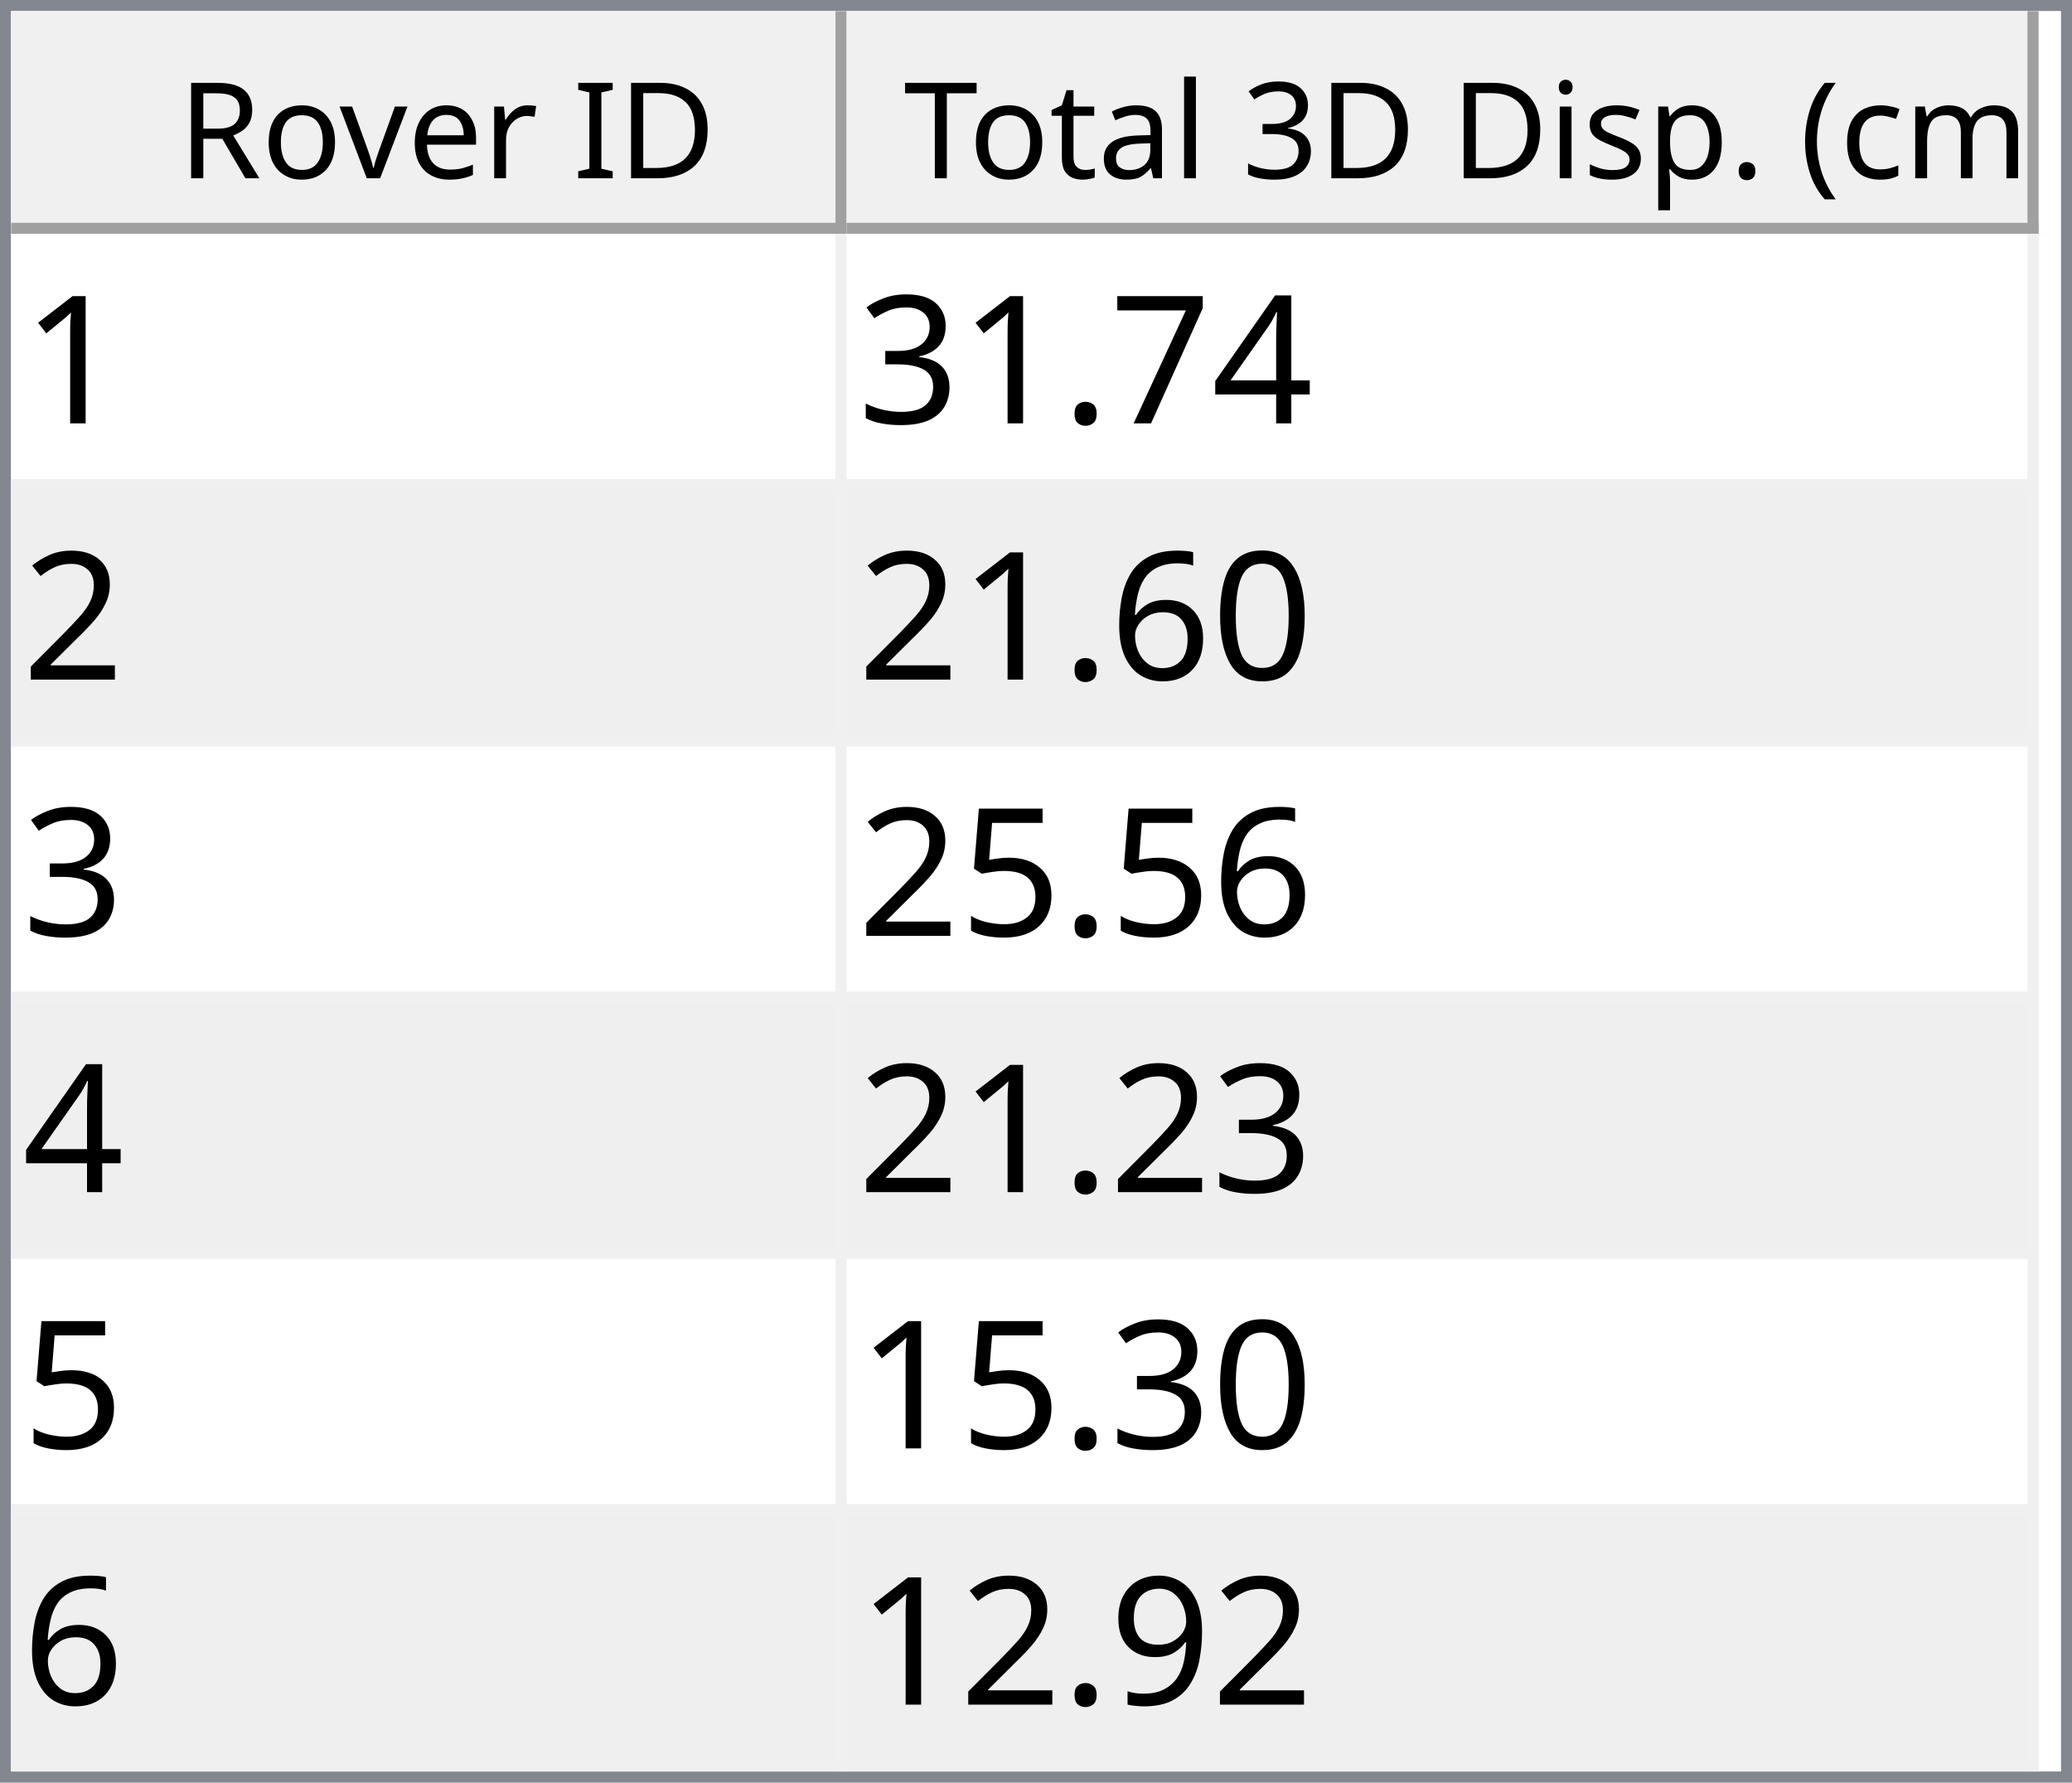
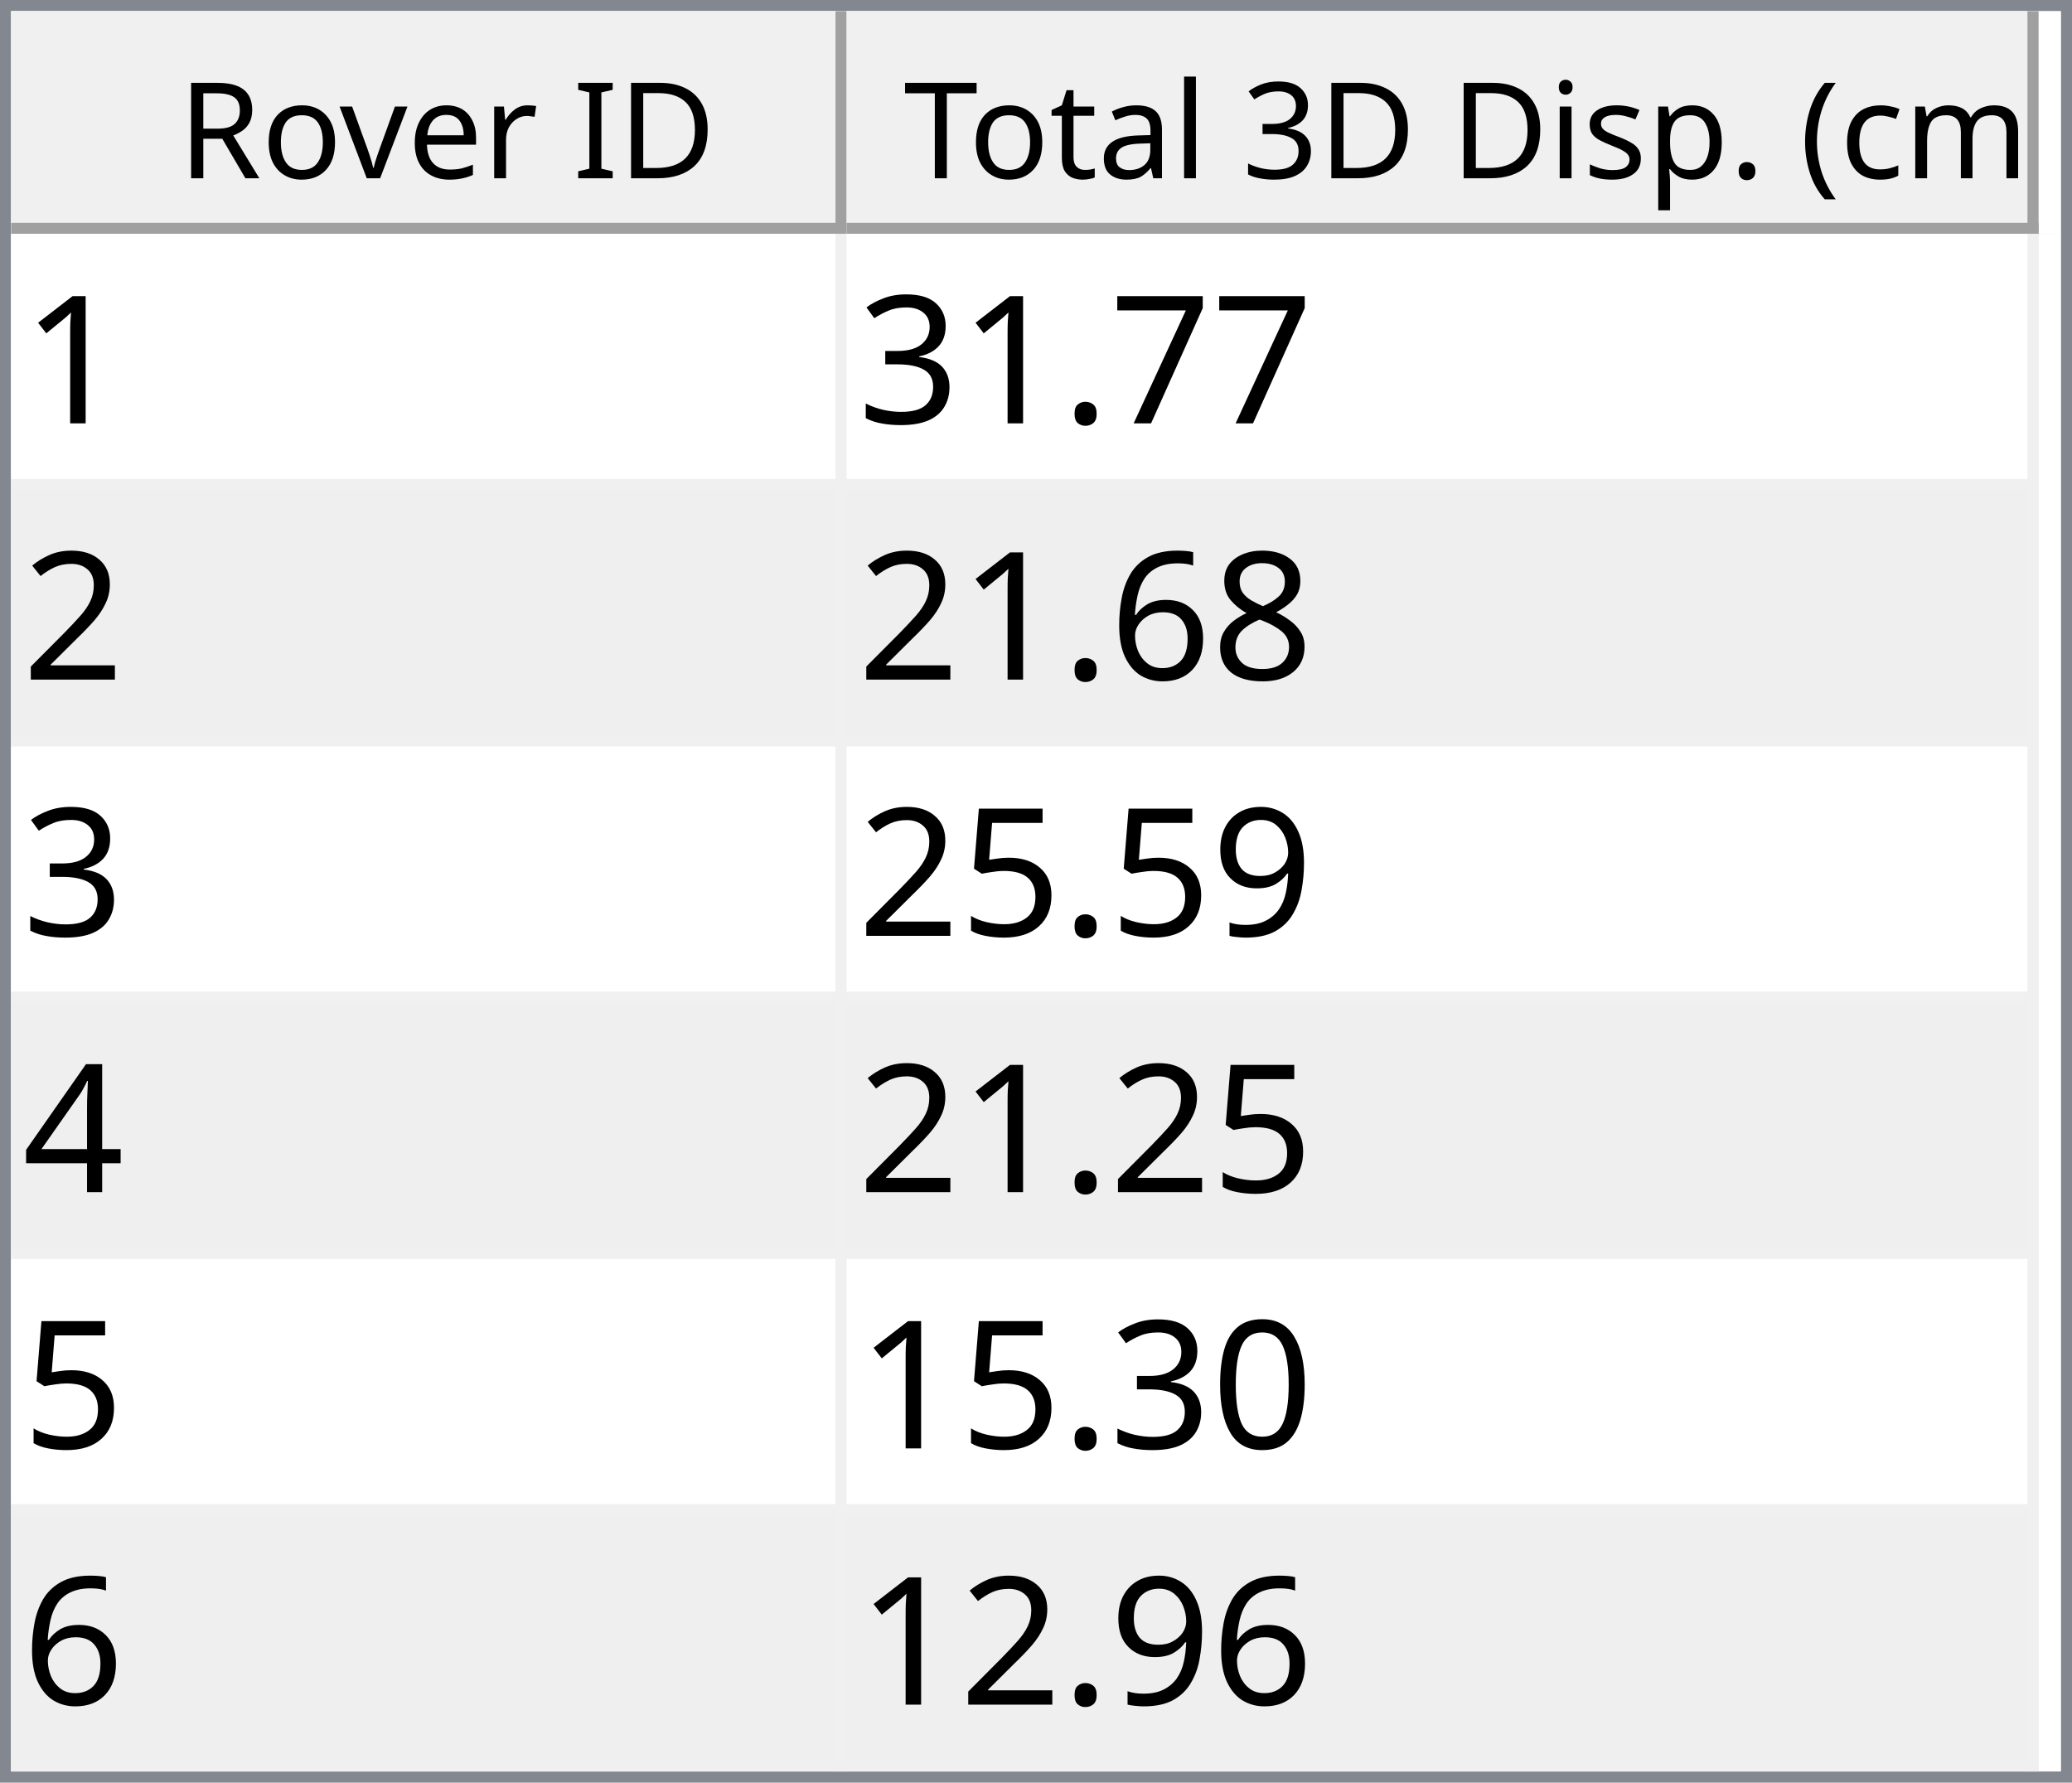
<svg xmlns="http://www.w3.org/2000/svg" style="fill-opacity:1; color-rendering:auto; color-interpolation:auto; text-rendering:auto; stroke:black; stroke-linecap:square; stroke-miterlimit:10; shape-rendering:auto; stroke-opacity:1; fill:black; stroke-dasharray:none; font-weight:normal; stroke-width:1; font-family:'Dialog'; font-style:normal; stroke-linejoin:miter; font-size:12px; stroke-dashoffset:0; image-rendering:auto;" width="186" height="160">
  <defs id="genericDefs" />
  <g>
    <defs id="defs1">
      <clipPath clipPathUnits="userSpaceOnUse" id="clipPath1">
        <path d="M0 0 L186 0 L186 160 L0 160 L0 0 Z" />
      </clipPath>
      <clipPath clipPathUnits="userSpaceOnUse" id="clipPath2">
        <path d="M0 0 L0 160 L186 160 L186 0 Z" />
      </clipPath>
      <clipPath clipPathUnits="userSpaceOnUse" id="clipPath3">
        <path d="M0 0 L0 20 L184 20 L184 0 Z" />
      </clipPath>
      <clipPath clipPathUnits="userSpaceOnUse" id="clipPath4">
        <path d="M0 0 L0 20 L75 20 L75 0 Z" />
      </clipPath>
      <clipPath clipPathUnits="userSpaceOnUse" id="clipPath5">
        <path d="M1 1 L1 19 L74 19 L74 1 Z" />
      </clipPath>
      <clipPath clipPathUnits="userSpaceOnUse" id="clipPath6">
        <path d="M0 0 L0 18 L73 18 L73 0 Z" />
      </clipPath>
      <clipPath clipPathUnits="userSpaceOnUse" id="clipPath7">
        <path d="M-0.5 -0.5 L-0.5 19.5 L74.5 19.5 L74.5 -0.5 Z" />
      </clipPath>
      <clipPath clipPathUnits="userSpaceOnUse" id="clipPath8">
        <path d="M0 0 L0 20 L107 20 L107 0 Z" />
      </clipPath>
      <clipPath clipPathUnits="userSpaceOnUse" id="clipPath9">
        <path d="M1 1 L1 19 L106 19 L106 1 Z" />
      </clipPath>
      <clipPath clipPathUnits="userSpaceOnUse" id="clipPath10">
        <path d="M0 0 L0 18 L105 18 L105 0 Z" />
      </clipPath>
      <clipPath clipPathUnits="userSpaceOnUse" id="clipPath11">
        <path d="M-0.5 -0.5 L-0.5 19.5 L106.5 19.5 L106.5 -0.5 Z" />
      </clipPath>
      <clipPath clipPathUnits="userSpaceOnUse" id="clipPath12">
        <path d="M0 0 L0 138 L184 138 L184 0 Z" />
      </clipPath>
      <clipPath clipPathUnits="userSpaceOnUse" id="clipPath13">
        <path d="M0 0 L0 138 L182 138 L182 0 Z" />
      </clipPath>
      <clipPath clipPathUnits="userSpaceOnUse" id="clipPath14">
        <path d="M-0.5 -0.5 L-0.5 137.5 L181.5 137.5 L181.5 -0.5 Z" />
      </clipPath>
      <clipPath clipPathUnits="userSpaceOnUse" id="clipPath15">
        <path d="M0 0 L0 22 L74 22 L74 0 Z" />
      </clipPath>
      <clipPath clipPathUnits="userSpaceOnUse" id="clipPath16">
        <path d="M0 0 L0 22 L106 22 L106 0 Z" />
      </clipPath>
      <font horiz-adv-x="64.551" id="font1">
        <font-face ascent="107.91" descent="25.098" units-per-em="100" style="font-style:normal; font-family:Segoe UI; font-weight:normal;" />
        <missing-glyph horiz-adv-x="64.551" d="M8.109 0 L8.109 68.266 L56.453 68.266 L56.453 0 L8.109 0 ZM15.328 7.234 L49.219 7.234 L49.219 61.031 L15.328 61.031 L15.328 7.234 Z" />
        <glyph unicode="D" horiz-adv-x="70.117" d="M9.188 0 L9.188 70.016 L28.516 70.016 Q65.531 70.016 65.531 35.891 Q65.531 19.672 55.25 9.836 Q44.969 0 27.734 0 L9.188 0 ZM17.391 62.594 L17.391 7.422 L27.828 7.422 Q41.609 7.422 49.273 14.797 Q56.938 22.172 56.938 35.688 Q56.938 62.594 28.328 62.594 L17.391 62.594 Z" />
        <glyph unicode="I" horiz-adv-x="26.611" d="M17.391 0 L9.188 0 L9.188 70.016 L17.391 70.016 L17.391 0 Z" />
        <glyph unicode=" " horiz-adv-x="27.393" d="" />
        <glyph unicode="r" horiz-adv-x="34.766" d="M34.188 41.891 Q32.078 43.5 28.125 43.5 Q23 43.5 19.555 38.672 Q16.109 33.844 16.109 25.484 L16.109 0 L8.109 0 L8.109 50 L16.109 50 L16.109 39.703 L16.312 39.703 Q18.016 44.969 21.531 47.922 Q25.047 50.875 29.391 50.875 Q32.516 50.875 34.188 50.203 L34.188 41.891 Z" />
        <glyph unicode="e" horiz-adv-x="52.295" d="M48.297 23 L12.984 23 Q13.188 14.656 17.484 10.109 Q21.781 5.562 29.297 5.562 Q37.75 5.562 44.828 11.141 L44.828 3.609 Q38.234 -1.172 27.391 -1.172 Q16.797 -1.172 10.742 5.641 Q4.688 12.453 4.688 24.812 Q4.688 36.469 11.305 43.82 Q17.922 51.172 27.734 51.172 Q37.547 51.172 42.922 44.828 Q48.297 38.484 48.297 27.203 L48.297 23 ZM40.094 29.781 Q40.047 36.719 36.75 40.578 Q33.453 44.438 27.594 44.438 Q21.922 44.438 17.969 40.383 Q14.016 36.328 13.094 29.781 L40.094 29.781 Z" />
        <glyph unicode="v" horiz-adv-x="47.9" d="M47.406 50 L27.484 0 L19.625 0 L0.688 50 L9.469 50 L22.172 13.672 Q23.578 9.672 23.922 6.688 L24.125 6.688 Q24.609 10.453 25.688 13.484 L38.969 50 L47.406 50 Z" />
        <glyph unicode="o" horiz-adv-x="58.594" d="M29 -1.172 Q17.922 -1.172 11.305 5.836 Q4.688 12.844 4.688 24.422 Q4.688 37.016 11.57 44.094 Q18.453 51.172 30.172 51.172 Q41.359 51.172 47.633 44.289 Q53.906 37.406 53.906 25.203 Q53.906 13.234 47.141 6.031 Q40.375 -1.172 29 -1.172 ZM29.594 44.438 Q21.875 44.438 17.383 39.188 Q12.891 33.938 12.891 24.703 Q12.891 15.828 17.43 10.695 Q21.969 5.562 29.594 5.562 Q37.359 5.562 41.531 10.594 Q45.703 15.625 45.703 24.906 Q45.703 34.281 41.531 39.359 Q37.359 44.438 29.594 44.438 Z" />
        <glyph unicode="R" horiz-adv-x="59.814" d="M59.375 0 L49.609 0 L37.891 19.625 Q36.281 22.359 34.766 24.289 Q33.25 26.219 31.664 27.438 Q30.078 28.656 28.25 29.219 Q26.422 29.781 24.125 29.781 L17.391 29.781 L17.391 0 L9.188 0 L9.188 70.016 L30.078 70.016 Q34.672 70.016 38.555 68.867 Q42.438 67.719 45.289 65.375 Q48.141 63.031 49.758 59.547 Q51.375 56.062 51.375 51.375 Q51.375 47.703 50.273 44.656 Q49.172 41.609 47.148 39.211 Q45.125 36.812 42.266 35.133 Q39.406 33.453 35.844 32.516 L35.844 32.328 Q37.594 31.547 38.891 30.547 Q40.188 29.547 41.359 28.18 Q42.531 26.812 43.68 25.078 Q44.828 23.344 46.234 21.047 L59.375 0 ZM17.391 62.594 L17.391 37.203 L28.516 37.203 Q31.594 37.203 34.203 38.133 Q36.812 39.062 38.719 40.797 Q40.625 42.531 41.703 45.047 Q42.781 47.562 42.781 50.688 Q42.781 56.297 39.141 59.445 Q35.5 62.594 28.609 62.594 L17.391 62.594 Z" />
        <glyph unicode=")" horiz-adv-x="30.176" d="M8.297 -15.922 L1.172 -15.922 Q16.406 2.344 16.406 26.812 Q16.406 51.469 1.078 70.016 L8.297 70.016 Q23.531 52.156 23.531 26.703 Q23.531 1.375 8.297 -15.922 Z" />
        <glyph unicode="m" horiz-adv-x="86.133" d="M79.109 0 L71.094 0 L71.094 28.719 Q71.094 37.016 68.531 40.727 Q65.969 44.438 59.906 44.438 Q54.781 44.438 51.195 39.75 Q47.609 35.062 47.609 28.516 L47.609 0 L39.594 0 L39.594 29.688 Q39.594 44.438 28.219 44.438 Q22.953 44.438 19.531 40.016 Q16.109 35.594 16.109 28.516 L16.109 0 L8.109 0 L8.109 50 L16.109 50 L16.109 42.094 L16.312 42.094 Q21.625 51.172 31.844 51.172 Q36.969 51.172 40.773 48.312 Q44.578 45.453 46 40.828 Q51.562 51.172 62.594 51.172 Q79.109 51.172 79.109 30.812 L79.109 0 Z" />
        <glyph unicode="c" horiz-adv-x="46.191" d="M42.188 2.297 Q36.422 -1.172 28.516 -1.172 Q17.828 -1.172 11.258 5.789 Q4.688 12.75 4.688 23.828 Q4.688 36.188 11.766 43.68 Q18.844 51.172 30.672 51.172 Q37.25 51.172 42.281 48.734 L42.281 40.531 Q36.719 44.438 30.375 44.438 Q22.703 44.438 17.797 38.945 Q12.891 33.453 12.891 24.516 Q12.891 15.719 17.508 10.641 Q22.125 5.562 29.891 5.562 Q36.422 5.562 42.188 9.906 L42.188 2.297 Z" />
        <glyph unicode="(" horiz-adv-x="30.176" d="M29.109 -15.922 L21.969 -15.922 Q6.844 1.375 6.844 26.703 Q6.844 52.156 21.969 70.016 L29.203 70.016 Q13.875 51.469 13.875 26.812 Q13.875 2.344 29.109 -15.922 Z" />
        <glyph unicode="." horiz-adv-x="21.68" d="M10.891 -1.078 Q8.641 -1.078 7.055 0.539 Q5.469 2.156 5.469 4.391 Q5.469 6.641 7.055 8.273 Q8.641 9.906 10.891 9.906 Q13.188 9.906 14.797 8.273 Q16.406 6.641 16.406 4.391 Q16.406 2.156 14.797 0.539 Q13.188 -1.078 10.891 -1.078 Z" />
        <glyph unicode="p" horiz-adv-x="58.789" d="M16.312 7.234 L16.109 7.234 L16.109 -23 L8.109 -23 L8.109 50 L16.109 50 L16.109 41.219 L16.312 41.219 Q22.219 51.172 33.594 51.172 Q43.266 51.172 48.688 44.461 Q54.109 37.75 54.109 26.469 Q54.109 13.922 48 6.375 Q41.891 -1.172 31.297 -1.172 Q21.578 -1.172 16.312 7.234 ZM16.109 27.391 L16.109 20.406 Q16.109 14.203 20.141 9.883 Q24.172 5.562 30.375 5.562 Q37.641 5.562 41.773 11.133 Q45.906 16.703 45.906 26.609 Q45.906 34.969 42.047 39.703 Q38.188 44.438 31.594 44.438 Q24.609 44.438 20.359 39.578 Q16.109 34.719 16.109 27.391 Z" />
        <glyph unicode="s" horiz-adv-x="42.432" d="M5.078 1.812 L5.078 10.406 Q11.625 5.562 19.484 5.562 Q30.031 5.562 30.031 12.594 Q30.031 14.594 29.125 15.992 Q28.219 17.391 26.68 18.461 Q25.141 19.531 23.07 20.383 Q21 21.234 18.609 22.172 Q15.281 23.484 12.766 24.828 Q10.25 26.172 8.57 27.859 Q6.891 29.547 6.031 31.695 Q5.172 33.844 5.172 36.719 Q5.172 40.234 6.789 42.945 Q8.406 45.656 11.086 47.484 Q13.766 49.312 17.211 50.242 Q20.656 51.172 24.312 51.172 Q30.812 51.172 35.938 48.922 L35.938 40.828 Q30.422 44.438 23.25 44.438 Q21 44.438 19.195 43.922 Q17.391 43.406 16.094 42.477 Q14.797 41.547 14.086 40.258 Q13.375 38.969 13.375 37.406 Q13.375 35.453 14.086 34.133 Q14.797 32.812 16.164 31.789 Q17.531 30.766 19.484 29.938 Q21.438 29.109 23.922 28.125 Q27.25 26.859 29.883 25.516 Q32.516 24.172 34.375 22.484 Q36.234 20.797 37.234 18.602 Q38.234 16.406 38.234 13.375 Q38.234 9.672 36.602 6.938 Q34.969 4.203 32.234 2.398 Q29.5 0.594 25.93 -0.289 Q22.359 -1.172 18.453 -1.172 Q10.75 -1.172 5.078 1.812 Z" />
        <glyph unicode="i" horiz-adv-x="24.219" d="M12.203 62.703 Q10.062 62.703 8.547 64.164 Q7.031 65.625 7.031 67.875 Q7.031 70.125 8.547 71.609 Q10.062 73.094 12.203 73.094 Q14.406 73.094 15.945 71.609 Q17.484 70.125 17.484 67.875 Q17.484 65.719 15.945 64.211 Q14.406 62.703 12.203 62.703 ZM16.109 0 L8.109 0 L8.109 50 L16.109 50 L16.109 0 Z" />
        <glyph unicode="3" horiz-adv-x="53.906" d="M46.531 19.828 Q46.531 15.094 44.75 11.211 Q42.969 7.328 39.719 4.57 Q36.469 1.812 31.93 0.297 Q27.391 -1.219 21.922 -1.219 Q11.922 -1.219 6 2.594 L6 11.188 Q13.094 5.609 22.219 5.609 Q25.875 5.609 28.828 6.539 Q31.781 7.469 33.906 9.227 Q36.031 10.984 37.18 13.477 Q38.328 15.969 38.328 19.094 Q38.328 32.812 18.797 32.812 L12.984 32.812 L12.984 39.594 L18.5 39.594 Q35.797 39.594 35.797 52.484 Q35.797 64.406 22.609 64.406 Q15.188 64.406 8.688 59.422 L8.688 67.188 Q15.375 71.188 24.609 71.188 Q29 71.188 32.57 69.969 Q36.141 68.75 38.68 66.555 Q41.219 64.359 42.609 61.281 Q44 58.203 44 54.5 Q44 40.672 30.031 36.719 L30.031 36.531 Q33.594 36.141 36.625 34.797 Q39.656 33.453 41.852 31.305 Q44.047 29.156 45.289 26.25 Q46.531 23.344 46.531 19.828 Z" />
        <glyph unicode="l" horiz-adv-x="24.219" d="M16.109 0 L8.109 0 L8.109 74.031 L16.109 74.031 L16.109 0 Z" />
        <glyph unicode="a" horiz-adv-x="50.879" d="M43.891 0 L35.891 0 L35.891 7.812 L35.688 7.812 Q30.469 -1.172 20.312 -1.172 Q12.844 -1.172 8.617 2.781 Q4.391 6.734 4.391 13.281 Q4.391 27.297 20.906 29.594 L35.891 31.688 Q35.891 44.438 25.594 44.438 Q16.547 44.438 9.281 38.281 L9.281 46.484 Q16.656 51.172 26.266 51.172 Q43.891 51.172 43.891 32.516 L43.891 0 ZM35.891 25.297 L23.828 23.641 Q18.266 22.859 15.43 20.875 Q12.594 18.891 12.594 13.875 Q12.594 10.203 15.211 7.883 Q17.828 5.562 22.172 5.562 Q28.125 5.562 32.008 9.742 Q35.891 13.922 35.891 20.312 L35.891 25.297 Z" />
        <glyph unicode="t" horiz-adv-x="33.887" d="M31.297 0.484 Q28.469 -1.078 23.828 -1.078 Q10.688 -1.078 10.688 13.578 L10.688 43.172 L2.094 43.172 L2.094 50 L10.688 50 L10.688 62.203 L18.703 64.797 L18.703 50 L31.297 50 L31.297 43.172 L18.703 43.172 L18.703 14.984 Q18.703 9.969 20.414 7.82 Q22.125 5.672 26.078 5.672 Q29.109 5.672 31.297 7.328 L31.297 0.484 Z" />
        <glyph unicode="T" horiz-adv-x="52.393" d="M50.594 62.594 L30.375 62.594 L30.375 0 L22.172 0 L22.172 62.594 L2 62.594 L2 70.016 L50.594 70.016 L50.594 62.594 Z" />
      </font>
      <font horiz-adv-x="75.0" id="font2">
        <font-face ascent="100.537" descent="21.973" units-per-em="100" style="font-style:normal; font-family:sans-serif; font-weight:normal;" />
        <missing-glyph horiz-adv-x="75.0" d="M12.5 0 L12.5 62.5 L62.5 62.5 L62.5 0 L12.5 0 ZM14.062 1.562 L60.938 1.562 L60.938 60.938 L14.062 60.938 L14.062 1.562 Z" />
        <glyph unicode="1" horiz-adv-x="55.615" d="M37.25 0 L28.469 0 L28.469 56 Q25.297 52.984 20.141 49.953 Q14.984 46.922 10.891 45.406 L10.891 53.906 Q18.266 57.375 23.781 62.305 Q29.297 67.234 31.594 71.875 L37.25 71.875 L37.25 0 Z" />
-         <glyph unicode="4" horiz-adv-x="55.615" d="M32.328 0 L32.328 17.141 L1.266 17.141 L1.266 25.203 L33.938 71.578 L41.109 71.578 L41.109 25.203 L50.781 25.203 L50.781 17.141 L41.109 17.141 L41.109 0 L32.328 0 ZM32.328 25.203 L32.328 57.469 L9.906 25.203 L32.328 25.203 Z" />
        <glyph unicode="7" horiz-adv-x="55.615" d="M4.734 62.203 L4.734 70.656 L51.078 70.656 L51.078 63.812 Q44.234 56.547 37.523 44.484 Q30.812 32.422 27.156 19.672 Q24.516 10.688 23.781 0 L14.75 0 Q14.891 8.453 18.062 20.414 Q21.234 32.375 27.172 43.484 Q33.109 54.594 39.797 62.203 L4.734 62.203 Z" />
        <glyph unicode="." horiz-adv-x="27.783" d="M9.078 0 L9.078 10.016 L19.094 10.016 L19.094 0 L9.078 0 Z" />
        <glyph unicode="3" horiz-adv-x="55.615" d="M4.203 18.891 L12.984 20.062 Q14.5 12.594 18.141 9.297 Q21.781 6 27 6 Q33.203 6 37.477 10.297 Q41.75 14.594 41.75 20.953 Q41.75 27 37.797 30.93 Q33.844 34.859 27.734 34.859 Q25.25 34.859 21.531 33.891 L22.516 41.609 Q23.391 41.5 23.922 41.5 Q29.547 41.5 34.039 44.43 Q38.531 47.359 38.531 53.469 Q38.531 58.297 35.258 61.477 Q31.984 64.656 26.812 64.656 Q21.688 64.656 18.266 61.43 Q14.844 58.203 13.875 51.766 L5.078 53.328 Q6.688 62.156 12.398 67.016 Q18.109 71.875 26.609 71.875 Q32.469 71.875 37.398 69.359 Q42.328 66.844 44.945 62.5 Q47.562 58.156 47.562 53.266 Q47.562 48.641 45.07 44.828 Q42.578 41.016 37.703 38.766 Q44.047 37.312 47.562 32.695 Q51.078 28.078 51.078 21.141 Q51.078 11.766 44.242 5.25 Q37.406 -1.266 26.953 -1.266 Q17.531 -1.266 11.305 4.352 Q5.078 9.969 4.203 18.891 Z" />
        <glyph unicode="2" horiz-adv-x="55.615" d="M50.344 8.453 L50.344 0 L3.031 0 Q2.938 3.172 4.047 6.109 Q5.859 10.938 9.836 15.625 Q13.812 20.312 21.344 26.469 Q33.016 36.031 37.117 41.625 Q41.219 47.219 41.219 52.203 Q41.219 57.422 37.477 61.008 Q33.734 64.594 27.734 64.594 Q21.391 64.594 17.578 60.789 Q13.766 56.984 13.719 50.25 L4.688 51.172 Q5.609 61.281 11.664 66.578 Q17.719 71.875 27.938 71.875 Q38.234 71.875 44.242 66.164 Q50.25 60.453 50.25 52 Q50.25 47.703 48.492 43.555 Q46.734 39.406 42.656 34.812 Q38.578 30.219 29.109 22.219 Q21.188 15.578 18.945 13.211 Q16.703 10.844 15.234 8.453 L50.344 8.453 Z" />
+         <glyph unicode="8" horiz-adv-x="55.615" d="M17.672 38.812 Q12.203 40.828 9.57 44.539 Q6.938 48.25 6.938 53.422 Q6.938 61.234 12.555 66.555 Q18.172 71.875 27.484 71.875 Q36.859 71.875 42.578 66.43 Q48.297 60.984 48.297 53.172 Q48.297 48.188 45.68 44.508 Q43.062 40.828 37.75 38.812 Q44.344 36.672 47.781 31.883 Q51.219 27.094 51.219 20.453 Q51.219 11.281 44.727 5.031 Q38.234 -1.219 27.641 -1.219 Q17.047 -1.219 10.547 5.055 Q4.047 11.328 4.047 20.703 Q4.047 27.688 7.594 32.398 Q11.141 37.109 17.672 38.812 ZM15.922 53.719 Q15.922 48.641 19.195 45.414 Q22.469 42.188 27.688 42.188 Q32.766 42.188 36.016 45.383 Q39.266 48.578 39.266 53.219 Q39.266 58.062 35.914 61.359 Q32.562 64.656 27.594 64.656 Q22.562 64.656 19.242 61.43 Q15.922 58.203 15.922 53.719 ZM13.094 20.656 Q13.094 16.891 14.875 13.375 Q16.656 9.859 20.172 7.93 Q23.688 6 27.734 6 Q34.031 6 38.133 10.055 Q42.234 14.109 42.234 20.359 Q42.234 26.703 38.016 30.859 Q33.797 35.016 27.438 35.016 Q21.234 35.016 17.164 30.914 Q13.094 26.812 13.094 20.656 Z" />
+         <glyph unicode="6" horiz-adv-x="55.615" d="M49.75 54.047 L41.016 53.375 Q39.844 58.547 37.703 60.891 Q34.125 64.656 28.906 64.656 Q24.703 64.656 21.531 62.312 Q17.391 59.281 14.992 53.469 Q12.594 47.656 12.5 36.922 Q15.672 41.75 20.266 44.094 Q24.859 46.438 29.891 46.438 Q38.672 46.438 44.852 39.969 Q51.031 33.5 51.031 23.25 Q51.031 16.5 48.125 10.719 Q45.219 4.938 40.141 1.859 Q35.062 -1.219 28.609 -1.219 Q17.625 -1.219 10.695 6.859 Q3.766 14.938 3.766 33.5 Q3.766 54.25 11.422 63.672 Q18.109 71.875 29.438 71.875 Q37.891 71.875 43.289 67.141 Q48.688 62.406 49.75 54.047 ZM13.875 23.188 Q13.875 18.656 15.797 14.508 Q17.719 10.359 21.188 8.18 Q24.656 6 28.469 6 Q34.031 6 38.039 10.492 Q42.047 14.984 42.047 22.703 Q42.047 30.125 38.086 34.398 Q34.125 38.672 28.125 38.672 Q22.172 38.672 18.023 34.398 Q13.875 30.125 13.875 23.188 Z" />
+         <glyph unicode="9" horiz-adv-x="55.615" d="M5.469 16.547 L13.922 17.328 Q14.984 11.375 18.016 8.688 Q21.047 6 25.781 6 Q29.828 6 32.883 7.859 Q35.938 9.719 37.891 12.82 Q39.844 15.922 41.164 21.195 Q42.484 26.469 42.484 31.938 Q42.484 32.516 42.438 33.688 Q39.797 29.5 35.234 26.883 Q30.672 24.266 25.344 24.266 Q16.453 24.266 10.305 30.711 Q4.156 37.156 4.156 47.703 Q4.156 58.594 10.578 65.234 Q17 71.875 26.656 71.875 Q33.641 71.875 39.43 68.117 Q45.219 64.359 48.219 57.398 Q51.219 50.438 51.219 37.25 Q51.219 23.531 48.242 15.406 Q45.266 7.281 39.383 3.031 Q33.5 -1.219 25.594 -1.219 Q17.188 -1.219 11.867 3.445 Q6.547 8.109 5.469 16.547 ZM41.453 48.141 Q41.453 55.719 37.43 60.156 Q33.406 64.594 27.734 64.594 Q21.875 64.594 17.531 59.812 Q13.188 55.031 13.188 47.406 Q13.188 40.578 17.312 36.305 Q21.438 32.031 27.484 32.031 Q33.594 32.031 37.523 36.305 Q41.453 40.578 41.453 48.141 Z" />
+         <glyph unicode="5" horiz-adv-x="55.615" d="M4.156 18.75 L13.375 19.531 Q14.406 12.797 18.141 9.398 Q21.875 6 27.156 6 Q33.5 6 37.891 10.789 Q42.281 15.578 42.281 23.484 Q42.281 31 38.062 35.352 Q33.844 39.703 27 39.703 Q22.75 39.703 19.336 37.773 Q15.922 35.844 13.969 32.766 L5.719 33.844 L12.641 70.609 L48.25 70.609 L48.25 62.203 L19.672 62.203 L15.828 42.969 Q22.266 47.469 29.344 47.469 Q38.719 47.469 45.164 40.969 Q51.609 34.469 51.609 24.266 Q51.609 14.547 45.953 7.469 Q39.062 -1.219 27.156 -1.219 Q17.391 -1.219 11.211 4.25 Q5.031 9.719 4.156 18.75 Z" />
+         <glyph unicode="4" horiz-adv-x="55.615" d="M32.328 0 L32.328 17.141 L1.266 17.141 L1.266 25.203 L33.938 71.578 L41.109 71.578 L41.109 25.203 L50.781 25.203 L50.781 17.141 L41.109 17.141 L41.109 0 L32.328 0 ZM32.328 25.203 L32.328 57.469 L9.906 25.203 L32.328 25.203 Z" />
        <glyph unicode="0" horiz-adv-x="55.615" d="M4.156 35.297 Q4.156 48 6.766 55.742 Q9.375 63.484 14.523 67.68 Q19.672 71.875 27.484 71.875 Q33.25 71.875 37.594 69.555 Q41.938 67.234 44.773 62.867 Q47.609 58.5 49.219 52.227 Q50.828 45.953 50.828 35.297 Q50.828 22.703 48.242 14.969 Q45.656 7.234 40.508 3.008 Q35.359 -1.219 27.484 -1.219 Q17.141 -1.219 11.234 6.203 Q4.156 15.141 4.156 35.297 ZM13.188 35.297 Q13.188 17.672 17.312 11.836 Q21.438 6 27.484 6 Q33.547 6 37.672 11.859 Q41.797 17.719 41.797 35.297 Q41.797 52.984 37.672 58.789 Q33.547 64.594 27.391 64.594 Q21.344 64.594 17.719 59.469 Q13.188 52.938 13.188 35.297 Z" />
-         <glyph unicode="6" horiz-adv-x="55.615" d="M49.75 54.047 L41.016 53.375 Q39.844 58.547 37.703 60.891 Q34.125 64.656 28.906 64.656 Q24.703 64.656 21.531 62.312 Q17.391 59.281 14.992 53.469 Q12.594 47.656 12.5 36.922 Q15.672 41.75 20.266 44.094 Q24.859 46.438 29.891 46.438 Q38.672 46.438 44.852 39.969 Q51.031 33.5 51.031 23.25 Q51.031 16.5 48.125 10.719 Q45.219 4.938 40.141 1.859 Q35.062 -1.219 28.609 -1.219 Q17.625 -1.219 10.695 6.859 Q3.766 14.938 3.766 33.5 Q3.766 54.25 11.422 63.672 Q18.109 71.875 29.438 71.875 Q37.891 71.875 43.289 67.141 Q48.688 62.406 49.75 54.047 ZM13.875 23.188 Q13.875 18.656 15.797 14.508 Q17.719 10.359 21.188 8.18 Q24.656 6 28.469 6 Q34.031 6 38.039 10.492 Q42.047 14.984 42.047 22.703 Q42.047 30.125 38.086 34.398 Q34.125 38.672 28.125 38.672 Q22.172 38.672 18.023 34.398 Q13.875 30.125 13.875 23.188 Z" />
-         <glyph unicode="5" horiz-adv-x="55.615" d="M4.156 18.75 L13.375 19.531 Q14.406 12.797 18.141 9.398 Q21.875 6 27.156 6 Q33.5 6 37.891 10.789 Q42.281 15.578 42.281 23.484 Q42.281 31 38.062 35.352 Q33.844 39.703 27 39.703 Q22.75 39.703 19.336 37.773 Q15.922 35.844 13.969 32.766 L5.719 33.844 L12.641 70.609 L48.25 70.609 L48.25 62.203 L19.672 62.203 L15.828 42.969 Q22.266 47.469 29.344 47.469 Q38.719 47.469 45.164 40.969 Q51.609 34.469 51.609 24.266 Q51.609 14.547 45.953 7.469 Q39.062 -1.219 27.156 -1.219 Q17.391 -1.219 11.211 4.25 Q5.031 9.719 4.156 18.75 Z" />
-         <glyph unicode="9" horiz-adv-x="55.615" d="M5.469 16.547 L13.922 17.328 Q14.984 11.375 18.016 8.688 Q21.047 6 25.781 6 Q29.828 6 32.883 7.859 Q35.938 9.719 37.891 12.82 Q39.844 15.922 41.164 21.195 Q42.484 26.469 42.484 31.938 Q42.484 32.516 42.438 33.688 Q39.797 29.5 35.234 26.883 Q30.672 24.266 25.344 24.266 Q16.453 24.266 10.305 30.711 Q4.156 37.156 4.156 47.703 Q4.156 58.594 10.578 65.234 Q17 71.875 26.656 71.875 Q33.641 71.875 39.43 68.117 Q45.219 64.359 48.219 57.398 Q51.219 50.438 51.219 37.25 Q51.219 23.531 48.242 15.406 Q45.266 7.281 39.383 3.031 Q33.5 -1.219 25.594 -1.219 Q17.188 -1.219 11.867 3.445 Q6.547 8.109 5.469 16.547 ZM41.453 48.141 Q41.453 55.719 37.43 60.156 Q33.406 64.594 27.734 64.594 Q21.875 64.594 17.531 59.812 Q13.188 55.031 13.188 47.406 Q13.188 40.578 17.312 36.305 Q21.438 32.031 27.484 32.031 Q33.594 32.031 37.523 36.305 Q41.453 40.578 41.453 48.141 Z" />
      </font>
    </defs>
    <g style="fill:white; stroke:white;">
      <rect x="0" y="0" width="186" style="clip-path:url(#clipPath1); stroke:none;" height="160" />
    </g>
    <g style="fill:white; text-rendering:optimizeSpeed; color-rendering:optimizeSpeed; image-rendering:optimizeSpeed; shape-rendering:crispEdges; stroke:white; color-interpolation:sRGB;">
      <rect x="0" width="186" height="160" y="0" style="stroke:none;" />
      <path style="stroke:none;" d="M0 160 L186 160 L186 0 L0 0 Z" />
    </g>
    <g style="fill:rgb(240,240,240); font-family:'Segoe UI'; stroke:rgb(240,240,240);">
      <rect x="0" y="0" width="186" style="clip-path:url(#clipPath2); stroke:none;" height="160" />
    </g>
    <g style="fill:rgb(130,135,144); font-family:'Segoe UI'; stroke:rgb(130,135,144);">
      <path d="M0 0 L186 0 L186 160 L0 160 L0 0 ZM1 1 L185 1 L185 159 L1 159 L1 1 Z" style="fill-rule:evenodd; clip-path:url(#clipPath2); stroke:none;" />
    </g>
    <g style="fill:white; font-family:'Segoe UI'; stroke:white;" transform="translate(1,1)">
      <rect x="0" y="0" width="184" style="clip-path:url(#clipPath3); stroke:none;" height="20" />
    </g>
    <g style="fill:rgb(240,240,240); font-family:'Segoe UI'; stroke:rgb(240,240,240);" transform="translate(1,1)">
      <rect x="0" y="0" width="75" style="clip-path:url(#clipPath4); stroke:none;" height="20" />
    </g>
    <g style="font-family:'Segoe UI';" transform="translate(2,2)">
      <text x="14" xml:space="preserve" y="14" style="clip-path:url(#clipPath6); stroke:none;">Rover ID</text>
    </g>
    <g style="fill:rgb(160,160,160); font-family:'Segoe UI'; stroke:rgb(160,160,160); stroke-linejoin:bevel;" transform="translate(1.5,1.5)">
      <line x1="74" x2="74" y1="0" style="fill:none; clip-path:url(#clipPath7);" y2="19" />
    </g>
    <g style="fill:rgb(160,160,160); font-family:'Segoe UI'; stroke:rgb(160,160,160); stroke-linejoin:bevel;" transform="matrix(1,0,0,1,1,1) translate(0.5,0.5)">
      <line x1="0" x2="74" y1="19" style="fill:none; clip-path:url(#clipPath7);" y2="19" />
    </g>
    <g style="fill:rgb(240,240,240); font-family:'Segoe UI'; stroke:rgb(240,240,240);" transform="translate(76,1)">
      <rect x="0" y="0" width="107" style="clip-path:url(#clipPath8); stroke:none;" height="20" />
    </g>
    <g style="font-family:'Segoe UI';" transform="translate(77,2)">
      <text x="1" xml:space="preserve" y="14" style="clip-path:url(#clipPath10); stroke:none;"> Total 3D Disp. (cm)</text>
    </g>
    <g style="fill:rgb(160,160,160); font-family:'Segoe UI'; stroke:rgb(160,160,160); stroke-linejoin:bevel;" transform="translate(76.5,1.5)">
      <line x1="106" x2="106" y1="0" style="fill:none; clip-path:url(#clipPath11);" y2="19" />
    </g>
    <g style="fill:rgb(160,160,160); font-family:'Segoe UI'; stroke:rgb(160,160,160); stroke-linejoin:bevel;" transform="matrix(1,0,0,1,76,1) translate(0.5,0.5)">
      <line x1="0" x2="106" y1="19" style="fill:none; clip-path:url(#clipPath11);" y2="19" />
    </g>
    <g style="fill:white; font-family:'Segoe UI'; stroke:white;" transform="translate(1,21)">
      <rect x="0" y="0" width="184" style="clip-path:url(#clipPath12); stroke:none;" height="138" />
    </g>
    <g style="fill:rgb(240,240,240); font-size:16px; font-family:sans-serif; stroke:rgb(240,240,240);" transform="translate(1,21)">
      <rect x="0" y="0" width="182" style="clip-path:url(#clipPath13); stroke:none;" height="138" />
      <line transform="translate(0.5,0.5)" x1="0" x2="181" y1="22" style="clip-path:url(#clipPath14); fill:none; stroke-linejoin:bevel;" y2="22" />
    </g>
    <g transform="matrix(1,0,0,1,1,21) translate(0.5,0.5)" style="fill:rgb(240,240,240); font-size:16px; font-family:sans-serif; stroke:rgb(240,240,240); stroke-linejoin:bevel;">
      <line x1="0" x2="181" y1="45" style="fill:none; clip-path:url(#clipPath14);" y2="45" />
    </g>
    <g transform="matrix(1,0,0,1,1,21) translate(0.5,0.5)" style="fill:rgb(240,240,240); font-size:16px; font-family:sans-serif; stroke:rgb(240,240,240); stroke-linejoin:bevel;">
      <line x1="0" x2="181" y1="68" style="fill:none; clip-path:url(#clipPath14);" y2="68" />
    </g>
    <g transform="matrix(1,0,0,1,1,21) translate(0.5,0.5)" style="fill:rgb(240,240,240); font-size:16px; font-family:sans-serif; stroke:rgb(240,240,240); stroke-linejoin:bevel;">
      <line x1="0" x2="181" y1="91" style="fill:none; clip-path:url(#clipPath14);" y2="91" />
    </g>
    <g transform="matrix(1,0,0,1,1,21) translate(0.5,0.5)" style="fill:rgb(240,240,240); font-size:16px; font-family:sans-serif; stroke:rgb(240,240,240); stroke-linejoin:bevel;">
      <line x1="0" x2="181" y1="114" style="fill:none; clip-path:url(#clipPath14);" y2="114" />
    </g>
    <g transform="matrix(1,0,0,1,1,21) translate(0.5,0.5)" style="fill:rgb(240,240,240); font-size:16px; font-family:sans-serif; stroke:rgb(240,240,240); stroke-linejoin:bevel;">
      <line x1="0" x2="181" y1="137" style="fill:none; clip-path:url(#clipPath14);" y2="137" />
    </g>
    <g transform="matrix(1,0,0,1,1,21) translate(0.5,0.5)" style="fill:rgb(240,240,240); font-size:16px; font-family:sans-serif; stroke:rgb(240,240,240); stroke-linejoin:bevel;">
      <line x1="74" x2="74" y1="0" style="fill:none; clip-path:url(#clipPath14);" y2="137" />
    </g>
    <g transform="matrix(1,0,0,1,1,21) translate(0.5,0.5)" style="fill:rgb(240,240,240); font-size:16px; font-family:sans-serif; stroke:rgb(240,240,240); stroke-linejoin:bevel;">
      <line x1="181" x2="181" y1="0" style="fill:none; clip-path:url(#clipPath14);" y2="137" />
    </g>
    <g style="fill:white; font-size:16px; font-family:sans-serif; stroke:white;" transform="matrix(1,0,0,1,1,21)">
      <rect x="0" y="0" width="74" style="clip-path:url(#clipPath15); stroke:none;" height="22" />
      <text x="1" y="17" style="fill:black; clip-path:url(#clipPath15); stroke:none;" xml:space="preserve">1</text>
    </g>
    <g style="fill:white; font-size:16px; font-family:sans-serif; stroke:white;" transform="matrix(1,0,0,1,1,21) translate(75,0)">
      <rect x="0" y="0" width="106" style="clip-path:url(#clipPath16); stroke:none;" height="22" />
-       <text x="1" y="17" style="fill:black; clip-path:url(#clipPath16); stroke:none;" xml:space="preserve">31.74</text>
+       <text x="1" y="17" style="fill:black; clip-path:url(#clipPath16); stroke:none;" xml:space="preserve">31.77</text>
    </g>
    <g style="fill:rgb(239,239,239); font-size:16px; font-family:sans-serif; stroke:rgb(239,239,239);" transform="matrix(1,0,0,1,1,21) translate(0,23)">
      <rect x="0" y="0" width="74" style="clip-path:url(#clipPath15); stroke:none;" height="22" />
      <text x="1" y="17" style="fill:black; clip-path:url(#clipPath15); stroke:none;" xml:space="preserve">2</text>
    </g>
    <g style="fill:rgb(239,239,239); font-size:16px; font-family:sans-serif; stroke:rgb(239,239,239);" transform="matrix(1,0,0,1,1,21) translate(75,23)">
      <rect x="0" y="0" width="106" style="clip-path:url(#clipPath16); stroke:none;" height="22" />
-       <text x="1" y="17" style="fill:black; clip-path:url(#clipPath16); stroke:none;" xml:space="preserve">21.60</text>
+       <text x="1" y="17" style="fill:black; clip-path:url(#clipPath16); stroke:none;" xml:space="preserve">21.68</text>
    </g>
    <g style="fill:white; font-size:16px; font-family:sans-serif; stroke:white;" transform="matrix(1,0,0,1,1,21) translate(0,46)">
      <rect x="0" y="0" width="74" style="clip-path:url(#clipPath15); stroke:none;" height="22" />
      <text x="1" y="17" style="fill:black; clip-path:url(#clipPath15); stroke:none;" xml:space="preserve">3</text>
    </g>
    <g style="fill:white; font-size:16px; font-family:sans-serif; stroke:white;" transform="matrix(1,0,0,1,1,21) translate(75,46)">
      <rect x="0" y="0" width="106" style="clip-path:url(#clipPath16); stroke:none;" height="22" />
-       <text x="1" y="17" style="fill:black; clip-path:url(#clipPath16); stroke:none;" xml:space="preserve">25.56</text>
+       <text x="1" y="17" style="fill:black; clip-path:url(#clipPath16); stroke:none;" xml:space="preserve">25.59</text>
    </g>
    <g style="fill:rgb(239,239,239); font-size:16px; font-family:sans-serif; stroke:rgb(239,239,239);" transform="matrix(1,0,0,1,1,21) translate(0,69)">
      <rect x="0" y="0" width="74" style="clip-path:url(#clipPath15); stroke:none;" height="22" />
      <text x="1" y="17" style="fill:black; clip-path:url(#clipPath15); stroke:none;" xml:space="preserve">4</text>
    </g>
    <g style="fill:rgb(239,239,239); font-size:16px; font-family:sans-serif; stroke:rgb(239,239,239);" transform="matrix(1,0,0,1,1,21) translate(75,69)">
      <rect x="0" y="0" width="106" style="clip-path:url(#clipPath16); stroke:none;" height="22" />
-       <text x="1" y="17" style="fill:black; clip-path:url(#clipPath16); stroke:none;" xml:space="preserve">21.23</text>
+       <text x="1" y="17" style="fill:black; clip-path:url(#clipPath16); stroke:none;" xml:space="preserve">21.25</text>
    </g>
    <g style="fill:white; font-size:16px; font-family:sans-serif; stroke:white;" transform="matrix(1,0,0,1,1,21) translate(0,92)">
      <rect x="0" y="0" width="74" style="clip-path:url(#clipPath15); stroke:none;" height="22" />
      <text x="1" y="17" style="fill:black; clip-path:url(#clipPath15); stroke:none;" xml:space="preserve">5</text>
    </g>
    <g style="fill:white; font-size:16px; font-family:sans-serif; stroke:white;" transform="matrix(1,0,0,1,1,21) translate(75,92)">
      <rect x="0" y="0" width="106" style="clip-path:url(#clipPath16); stroke:none;" height="22" />
      <text x="1" y="17" style="fill:black; clip-path:url(#clipPath16); stroke:none;" xml:space="preserve">15.30</text>
    </g>
    <g style="fill:rgb(239,239,239); font-size:16px; font-family:sans-serif; stroke:rgb(239,239,239);" transform="matrix(1,0,0,1,1,21) translate(0,115)">
      <rect x="0" y="0" width="74" style="clip-path:url(#clipPath15); stroke:none;" height="22" />
      <text x="1" y="17" style="fill:black; clip-path:url(#clipPath15); stroke:none;" xml:space="preserve">6</text>
    </g>
    <g style="fill:rgb(239,239,239); font-size:16px; font-family:sans-serif; stroke:rgb(239,239,239);" transform="matrix(1,0,0,1,1,21) translate(75,115)">
      <rect x="0" y="0" width="106" style="clip-path:url(#clipPath16); stroke:none;" height="22" />
-       <text x="1" y="17" style="fill:black; clip-path:url(#clipPath16); stroke:none;" xml:space="preserve">12.92</text>
+       <text x="1" y="17" style="fill:black; clip-path:url(#clipPath16); stroke:none;" xml:space="preserve">12.96</text>
    </g>
  </g>
</svg>
